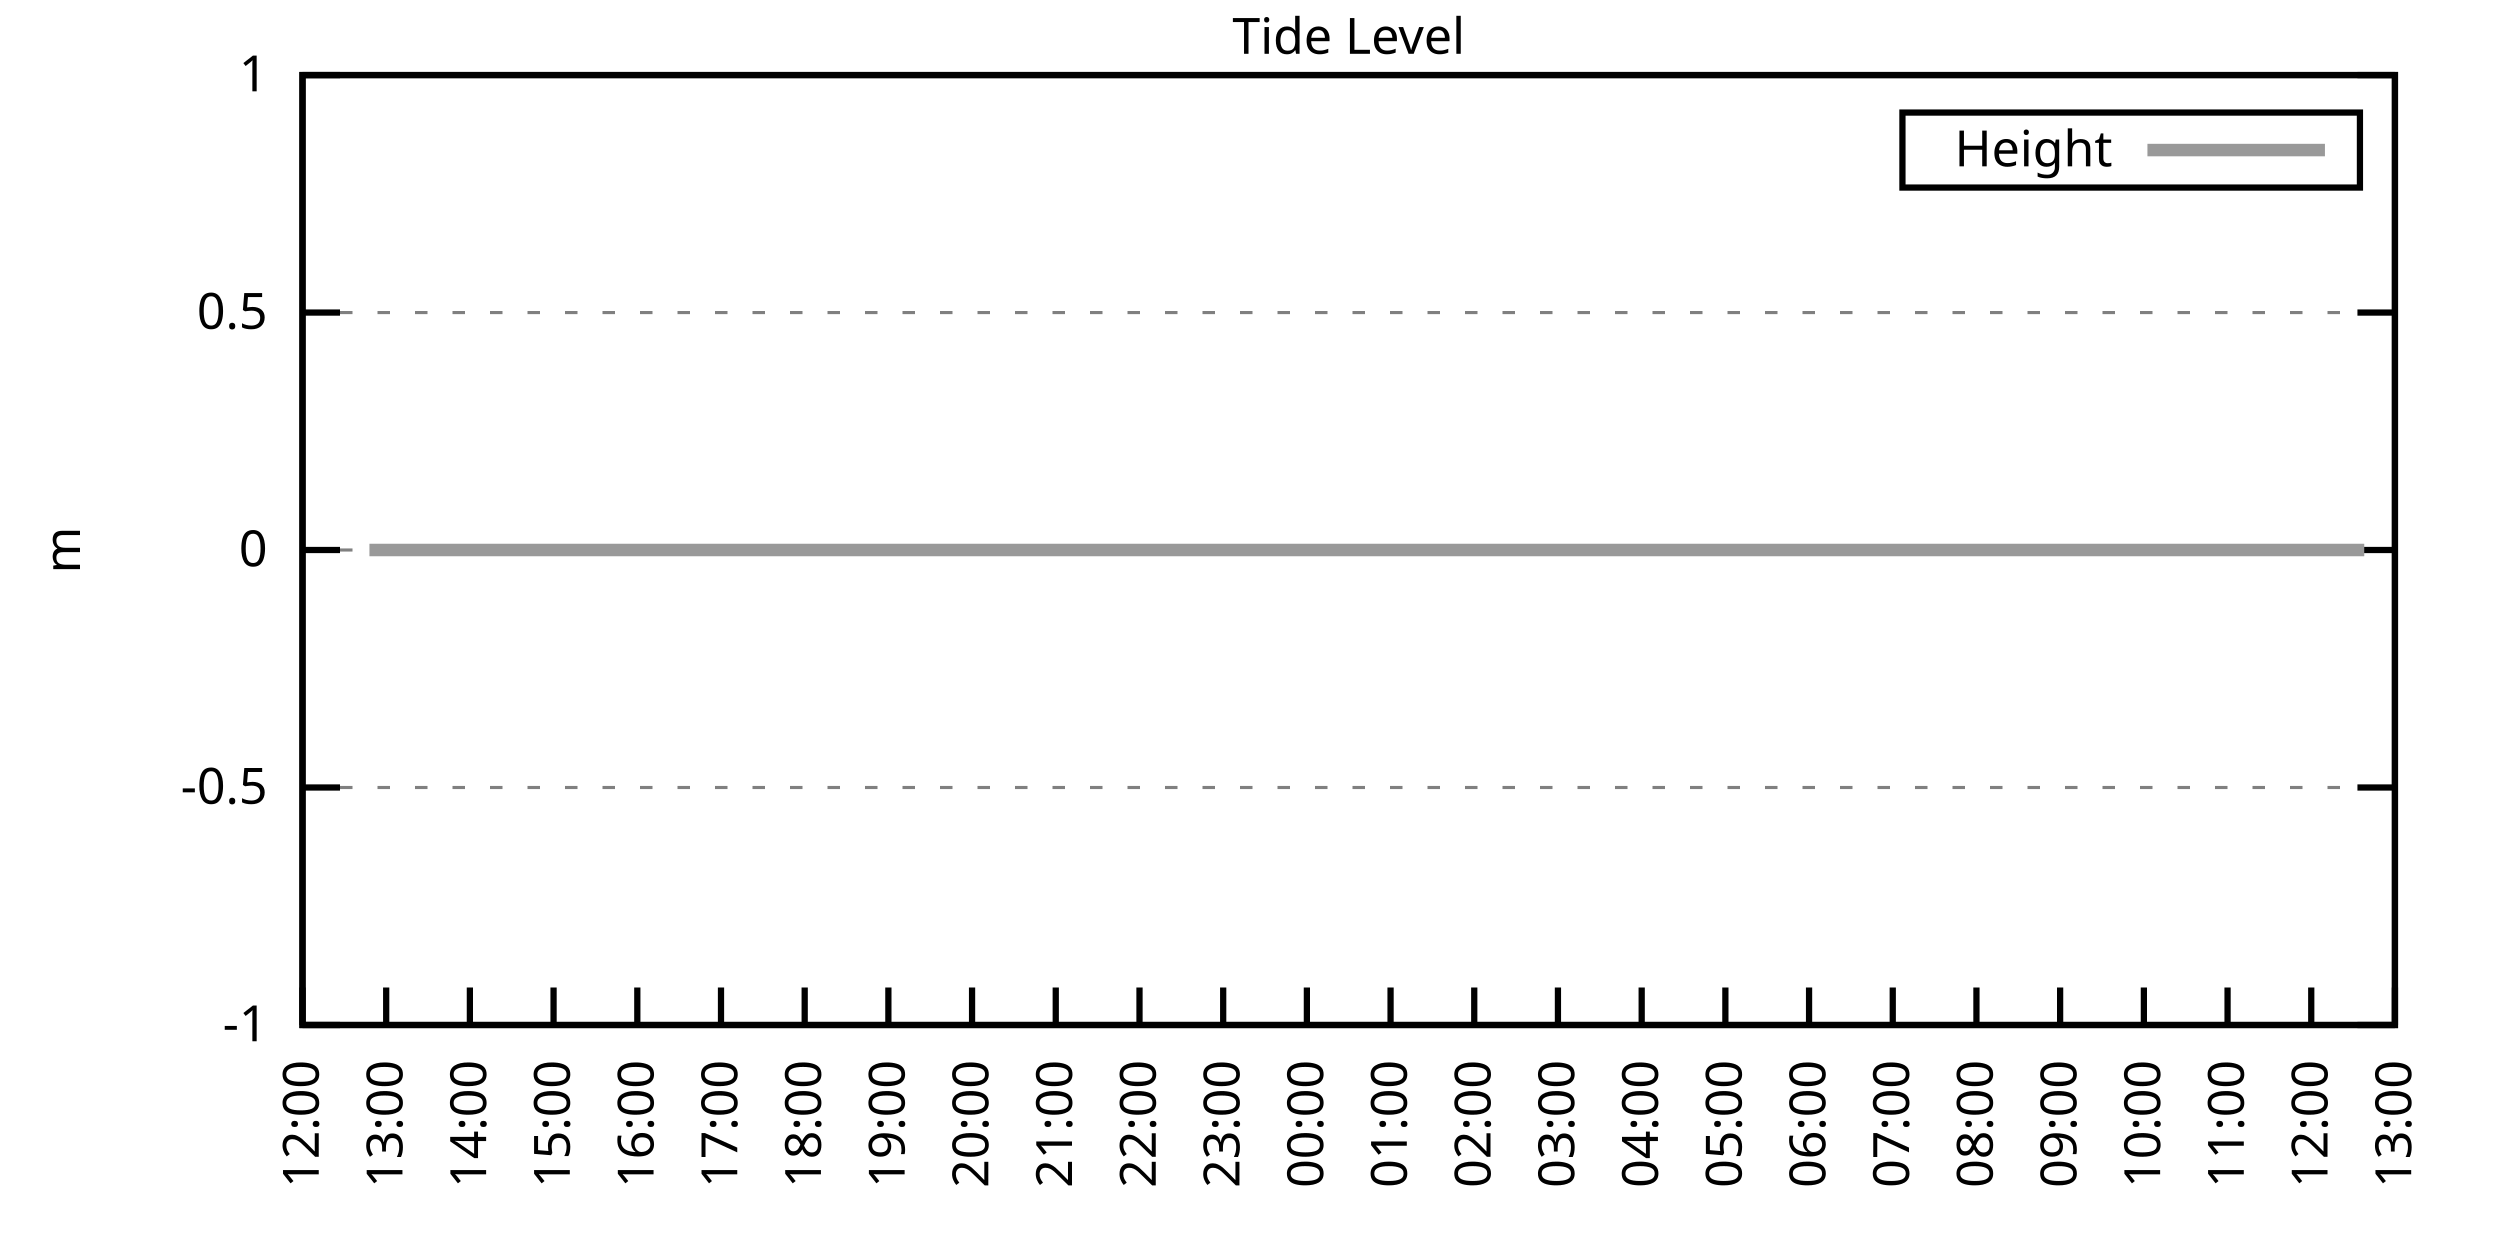
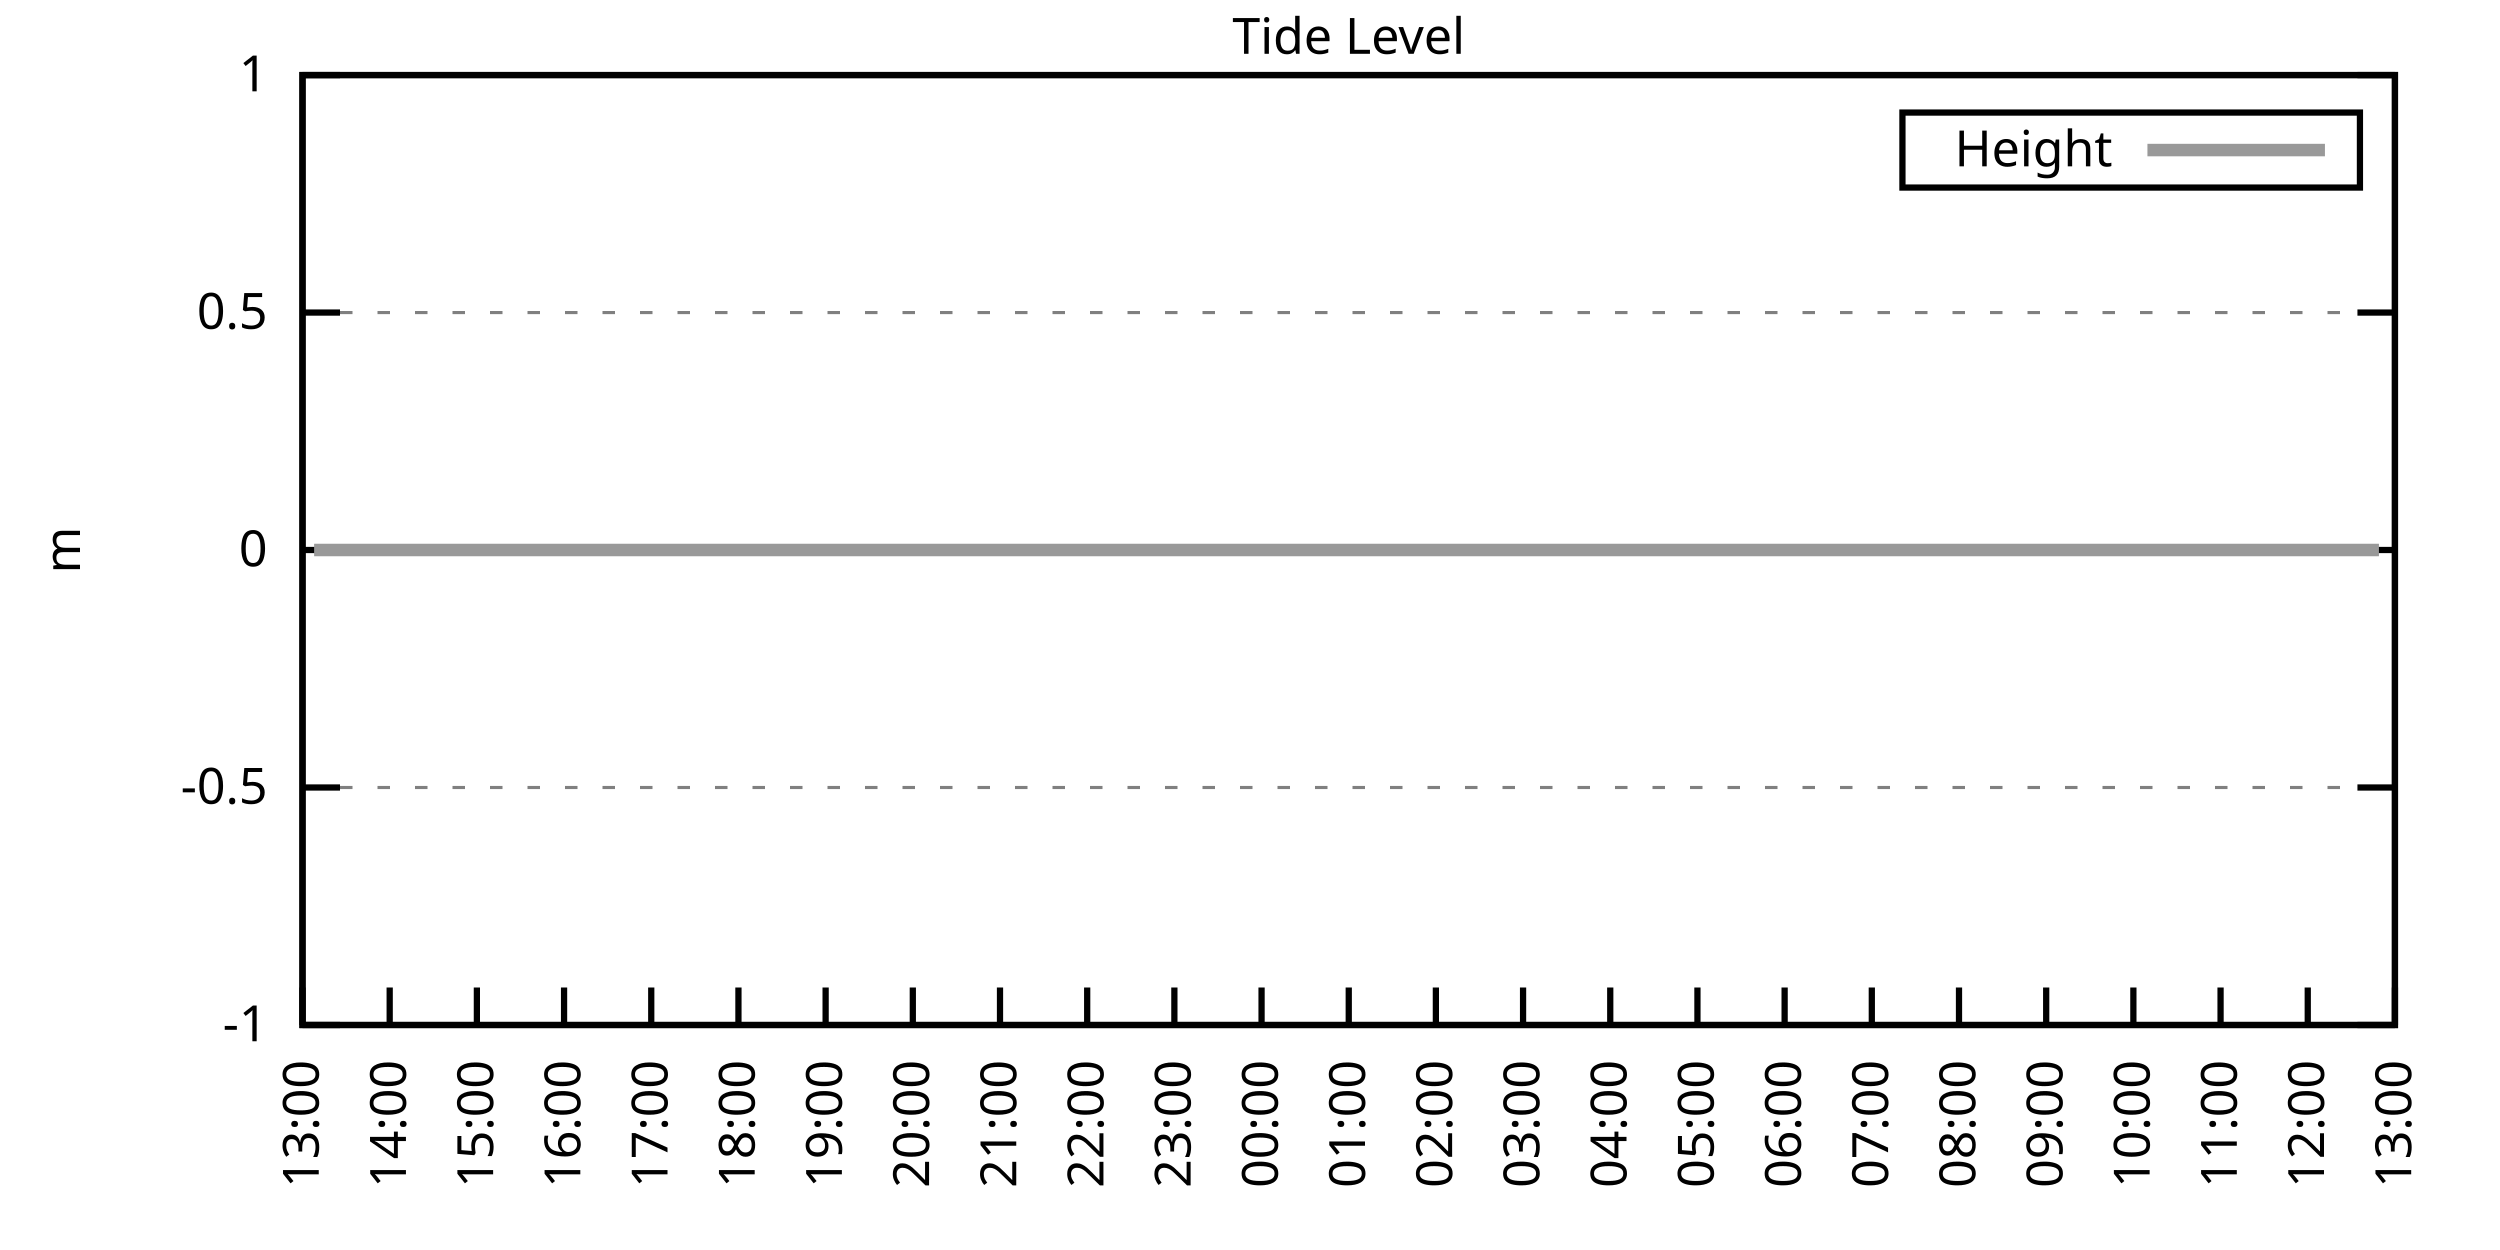
<svg xmlns="http://www.w3.org/2000/svg" xmlns:xlink="http://www.w3.org/1999/xlink" width="400" height="200" viewBox="0 0 400 200">
  <g id="gnuplot_canvas">
    <rect x="0" y="0" width="400" height="200" fill="none" />
    <defs>
      <circle id="gpDot" r="0.5" stroke-width="0.5" stroke="currentColor" />
      <path id="gpPt0" stroke-width="0.333" stroke="currentColor" d="M-1,0 h2 M0,-1 v2" />
      <path id="gpPt1" stroke-width="0.333" stroke="currentColor" d="M-1,-1 L1,1 M1,-1 L-1,1" />
      <path id="gpPt2" stroke-width="0.333" stroke="currentColor" d="M-1,0 L1,0 M0,-1 L0,1 M-1,-1 L1,1 M-1,1 L1,-1" />
      <rect id="gpPt3" stroke-width="0.333" stroke="currentColor" x="-1" y="-1" width="2" height="2" />
      <rect id="gpPt4" stroke-width="0.333" stroke="currentColor" fill="currentColor" x="-1" y="-1" width="2" height="2" />
      <circle id="gpPt5" stroke-width="0.333" stroke="currentColor" cx="0" cy="0" r="1" />
      <use xlink:href="#gpPt5" id="gpPt6" fill="currentColor" stroke="none" />
      <path id="gpPt7" stroke-width="0.333" stroke="currentColor" d="M0,-1.33 L-1.33,0.67 L1.33,0.67 z" />
      <use xlink:href="#gpPt7" id="gpPt8" fill="currentColor" stroke="none" />
      <use xlink:href="#gpPt7" id="gpPt9" stroke="currentColor" transform="rotate(180)" />
      <use xlink:href="#gpPt9" id="gpPt10" fill="currentColor" stroke="none" />
      <use xlink:href="#gpPt3" id="gpPt11" stroke="currentColor" transform="rotate(45)" />
      <use xlink:href="#gpPt11" id="gpPt12" fill="currentColor" stroke="none" />
      <path id="gpPt13" stroke-width="0.333" stroke="currentColor" d="M0,1.330 L1.265,0.411 L0.782,-1.067 L-0.782,-1.076 L-1.265,0.411 z" />
      <use xlink:href="#gpPt13" id="gpPt14" fill="currentColor" stroke="none" />
      <filter id="textbox" filterUnits="objectBoundingBox" x="0" y="0" height="1" width="1">
        <feFlood flood-color="white" flood-opacity="1" result="bgnd" />
        <feComposite in="SourceGraphic" in2="bgnd" operator="atop" />
      </filter>
      <filter id="greybox" filterUnits="objectBoundingBox" x="0" y="0" height="1" width="1">
        <feFlood flood-color="lightgrey" flood-opacity="1" result="grey" />
        <feComposite in="SourceGraphic" in2="grey" operator="atop" />
      </filter>
    </defs>
    <g fill="none" color="white" stroke="currentColor" stroke-width="1.00" stroke-linecap="butt" stroke-linejoin="miter">
</g>
    <g fill="none" color="black" stroke="currentColor" stroke-width="1.00" stroke-linecap="butt" stroke-linejoin="miter">
      <g stroke="none" shape-rendering="crispEdges">
        <polygon fill="rgb(255, 255, 255)" points="48.40,164.00 383.18,164.00 383.18,12.02 48.40,12.02 " />
      </g>
    </g>
    <g fill="none" color="black" stroke="currentColor" stroke-width="1.00" stroke-linecap="butt" stroke-linejoin="miter">
</g>
    <g fill="none" color="black" stroke="black" stroke-width="0.50" stroke-linecap="butt" stroke-linejoin="miter">
</g>
    <g fill="none" color="gray" stroke="currentColor" stroke-width="0.50" stroke-linecap="butt" stroke-linejoin="miter">
      <path stroke="gray" stroke-dasharray="2,4" class="gridline" d="M48.40,164.00 L383.19,164.00  " />
    </g>
    <g fill="none" color="gray" stroke="gray" stroke-width="1.00" stroke-linecap="butt" stroke-linejoin="miter">
</g>
    <g fill="none" color="black" stroke="currentColor" stroke-width="1.00" stroke-linecap="butt" stroke-linejoin="miter">
      <path stroke="black" d="M48.40,164.00 L54.40,164.00 M383.19,164.00 L377.19,164.00  " />
      <g transform="translate(42.80,166.60)" stroke="none" fill="black" font-family="Sans" font-size="8.00" text-anchor="end">
        <text>
          <tspan font-family="Sans">-1</tspan>
        </text>
      </g>
    </g>
    <g fill="none" color="black" stroke="currentColor" stroke-width="1.00" stroke-linecap="butt" stroke-linejoin="miter">
</g>
    <g fill="none" color="black" stroke="black" stroke-width="0.50" stroke-linecap="butt" stroke-linejoin="miter">
</g>
    <g fill="none" color="gray" stroke="currentColor" stroke-width="0.50" stroke-linecap="butt" stroke-linejoin="miter">
      <path stroke="gray" stroke-dasharray="2,4" class="gridline" d="M48.40,126.00 L383.19,126.00  " />
    </g>
    <g fill="none" color="gray" stroke="gray" stroke-width="1.00" stroke-linecap="butt" stroke-linejoin="miter">
</g>
    <g fill="none" color="black" stroke="currentColor" stroke-width="1.00" stroke-linecap="butt" stroke-linejoin="miter">
      <path stroke="black" d="M48.40,126.00 L54.40,126.00 M383.19,126.00 L377.19,126.00  " />
      <g transform="translate(42.80,128.60)" stroke="none" fill="black" font-family="Sans" font-size="8.00" text-anchor="end">
        <text>
          <tspan font-family="Sans">-0.5</tspan>
        </text>
      </g>
    </g>
    <g fill="none" color="black" stroke="currentColor" stroke-width="1.00" stroke-linecap="butt" stroke-linejoin="miter">
</g>
    <g fill="none" color="black" stroke="black" stroke-width="0.50" stroke-linecap="butt" stroke-linejoin="miter">
</g>
    <g fill="none" color="gray" stroke="currentColor" stroke-width="0.50" stroke-linecap="butt" stroke-linejoin="miter">
      <path stroke="gray" stroke-dasharray="2,4" class="gridline" d="M48.40,88.00 L383.19,88.00  " />
    </g>
    <g fill="none" color="gray" stroke="gray" stroke-width="1.00" stroke-linecap="butt" stroke-linejoin="miter">
</g>
    <g fill="none" color="black" stroke="currentColor" stroke-width="1.00" stroke-linecap="butt" stroke-linejoin="miter">
      <path stroke="black" d="M48.40,88.00 L54.40,88.00 M383.19,88.00 L377.19,88.00  " />
      <g transform="translate(42.80,90.60)" stroke="none" fill="black" font-family="Sans" font-size="8.00" text-anchor="end">
        <text>
          <tspan font-family="Sans"> 0</tspan>
        </text>
      </g>
    </g>
    <g fill="none" color="black" stroke="currentColor" stroke-width="1.00" stroke-linecap="butt" stroke-linejoin="miter">
</g>
    <g fill="none" color="black" stroke="black" stroke-width="0.50" stroke-linecap="butt" stroke-linejoin="miter">
</g>
    <g fill="none" color="gray" stroke="currentColor" stroke-width="0.50" stroke-linecap="butt" stroke-linejoin="miter">
      <path stroke="gray" stroke-dasharray="2,4" class="gridline" d="M48.40,50.01 L383.19,50.01  " />
    </g>
    <g fill="none" color="gray" stroke="gray" stroke-width="1.00" stroke-linecap="butt" stroke-linejoin="miter">
</g>
    <g fill="none" color="black" stroke="currentColor" stroke-width="1.00" stroke-linecap="butt" stroke-linejoin="miter">
      <path stroke="black" d="M48.40,50.01 L54.40,50.01 M383.19,50.01 L377.19,50.01  " />
      <g transform="translate(42.80,52.61)" stroke="none" fill="black" font-family="Sans" font-size="8.00" text-anchor="end">
        <text>
          <tspan font-family="Sans"> 0.5</tspan>
        </text>
      </g>
    </g>
    <g fill="none" color="black" stroke="currentColor" stroke-width="1.00" stroke-linecap="butt" stroke-linejoin="miter">
</g>
    <g fill="none" color="black" stroke="black" stroke-width="0.50" stroke-linecap="butt" stroke-linejoin="miter">
</g>
    <g fill="none" color="gray" stroke="currentColor" stroke-width="0.50" stroke-linecap="butt" stroke-linejoin="miter">
      <path stroke="gray" stroke-dasharray="2,4" class="gridline" d="M48.40,12.01 L383.19,12.01  " />
    </g>
    <g fill="none" color="gray" stroke="gray" stroke-width="1.00" stroke-linecap="butt" stroke-linejoin="miter">
</g>
    <g fill="none" color="black" stroke="currentColor" stroke-width="1.00" stroke-linecap="butt" stroke-linejoin="miter">
      <path stroke="black" d="M48.40,12.01 L54.40,12.01 M383.19,12.01 L377.19,12.01  " />
      <g transform="translate(42.80,14.61)" stroke="none" fill="black" font-family="Sans" font-size="8.00" text-anchor="end">
        <text>
          <tspan font-family="Sans"> 1</tspan>
        </text>
      </g>
    </g>
    <g fill="none" color="black" stroke="currentColor" stroke-width="1.00" stroke-linecap="butt" stroke-linejoin="miter">
      <path stroke="black" d="M48.40,164.00 L48.40,158.00  " />
      <g transform="translate(51.00,169.60) rotate(270.00)" stroke="none" fill="black" font-family="Sans" font-size="8.00" text-anchor="end">
        <text>
-           <tspan font-family="Sans">12:00</tspan>
-         </text>
-       </g>
-     </g>
-     <g fill="none" color="black" stroke="currentColor" stroke-width="1.00" stroke-linecap="butt" stroke-linejoin="miter">
-       <path stroke="black" d="M61.79,164.00 L61.79,158.00  " />
-       <g transform="translate(64.39,169.60) rotate(270.00)" stroke="none" fill="black" font-family="Sans" font-size="8.00" text-anchor="end">
-         <text>
          <tspan font-family="Sans">13:00</tspan>
        </text>
      </g>
    </g>
    <g fill="none" color="black" stroke="currentColor" stroke-width="1.00" stroke-linecap="butt" stroke-linejoin="miter">
-       <path stroke="black" d="M75.18,164.00 L75.18,158.00  " />
-       <g transform="translate(77.78,169.60) rotate(270.00)" stroke="none" fill="black" font-family="Sans" font-size="8.00" text-anchor="end">
+       <path stroke="black" d="M62.35,164.00 L62.35,158.00  " />
+       <g transform="translate(64.95,169.60) rotate(270.00)" stroke="none" fill="black" font-family="Sans" font-size="8.00" text-anchor="end">
        <text>
          <tspan font-family="Sans">14:00</tspan>
        </text>
      </g>
    </g>
    <g fill="none" color="black" stroke="currentColor" stroke-width="1.00" stroke-linecap="butt" stroke-linejoin="miter">
-       <path stroke="black" d="M88.57,164.00 L88.57,158.00  " />
-       <g transform="translate(91.17,169.60) rotate(270.00)" stroke="none" fill="black" font-family="Sans" font-size="8.00" text-anchor="end">
+       <path stroke="black" d="M76.30,164.00 L76.30,158.00  " />
+       <g transform="translate(78.90,169.60) rotate(270.00)" stroke="none" fill="black" font-family="Sans" font-size="8.00" text-anchor="end">
        <text>
          <tspan font-family="Sans">15:00</tspan>
        </text>
      </g>
    </g>
    <g fill="none" color="black" stroke="currentColor" stroke-width="1.00" stroke-linecap="butt" stroke-linejoin="miter">
-       <path stroke="black" d="M101.97,164.00 L101.97,158.00  " />
-       <g transform="translate(104.57,169.60) rotate(270.00)" stroke="none" fill="black" font-family="Sans" font-size="8.00" text-anchor="end">
+       <path stroke="black" d="M90.25,164.00 L90.25,158.00  " />
+       <g transform="translate(92.85,169.60) rotate(270.00)" stroke="none" fill="black" font-family="Sans" font-size="8.00" text-anchor="end">
        <text>
          <tspan font-family="Sans">16:00</tspan>
        </text>
      </g>
    </g>
    <g fill="none" color="black" stroke="currentColor" stroke-width="1.00" stroke-linecap="butt" stroke-linejoin="miter">
-       <path stroke="black" d="M115.36,164.00 L115.36,158.00  " />
-       <g transform="translate(117.96,169.60) rotate(270.00)" stroke="none" fill="black" font-family="Sans" font-size="8.00" text-anchor="end">
+       <path stroke="black" d="M104.20,164.00 L104.20,158.00  " />
+       <g transform="translate(106.80,169.60) rotate(270.00)" stroke="none" fill="black" font-family="Sans" font-size="8.00" text-anchor="end">
        <text>
          <tspan font-family="Sans">17:00</tspan>
        </text>
      </g>
    </g>
    <g fill="none" color="black" stroke="currentColor" stroke-width="1.00" stroke-linecap="butt" stroke-linejoin="miter">
-       <path stroke="black" d="M128.75,164.00 L128.75,158.00  " />
-       <g transform="translate(131.35,169.60) rotate(270.00)" stroke="none" fill="black" font-family="Sans" font-size="8.00" text-anchor="end">
+       <path stroke="black" d="M118.15,164.00 L118.15,158.00  " />
+       <g transform="translate(120.75,169.60) rotate(270.00)" stroke="none" fill="black" font-family="Sans" font-size="8.00" text-anchor="end">
        <text>
          <tspan font-family="Sans">18:00</tspan>
        </text>
      </g>
    </g>
    <g fill="none" color="black" stroke="currentColor" stroke-width="1.00" stroke-linecap="butt" stroke-linejoin="miter">
-       <path stroke="black" d="M142.14,164.00 L142.14,158.00  " />
-       <g transform="translate(144.74,169.60) rotate(270.00)" stroke="none" fill="black" font-family="Sans" font-size="8.00" text-anchor="end">
+       <path stroke="black" d="M132.10,164.00 L132.10,158.00  " />
+       <g transform="translate(134.70,169.60) rotate(270.00)" stroke="none" fill="black" font-family="Sans" font-size="8.00" text-anchor="end">
        <text>
          <tspan font-family="Sans">19:00</tspan>
        </text>
      </g>
    </g>
    <g fill="none" color="black" stroke="currentColor" stroke-width="1.00" stroke-linecap="butt" stroke-linejoin="miter">
-       <path stroke="black" d="M155.53,164.00 L155.53,158.00  " />
-       <g transform="translate(158.13,169.60) rotate(270.00)" stroke="none" fill="black" font-family="Sans" font-size="8.00" text-anchor="end">
+       <path stroke="black" d="M146.05,164.00 L146.05,158.00  " />
+       <g transform="translate(148.65,169.60) rotate(270.00)" stroke="none" fill="black" font-family="Sans" font-size="8.00" text-anchor="end">
        <text>
          <tspan font-family="Sans">20:00</tspan>
        </text>
      </g>
    </g>
    <g fill="none" color="black" stroke="currentColor" stroke-width="1.00" stroke-linecap="butt" stroke-linejoin="miter">
-       <path stroke="black" d="M168.92,164.00 L168.92,158.00  " />
-       <g transform="translate(171.52,169.60) rotate(270.00)" stroke="none" fill="black" font-family="Sans" font-size="8.00" text-anchor="end">
+       <path stroke="black" d="M160.00,164.00 L160.00,158.00  " />
+       <g transform="translate(162.60,169.60) rotate(270.00)" stroke="none" fill="black" font-family="Sans" font-size="8.00" text-anchor="end">
        <text>
          <tspan font-family="Sans">21:00</tspan>
        </text>
      </g>
    </g>
    <g fill="none" color="black" stroke="currentColor" stroke-width="1.00" stroke-linecap="butt" stroke-linejoin="miter">
-       <path stroke="black" d="M182.32,164.00 L182.32,158.00  " />
-       <g transform="translate(184.92,169.60) rotate(270.00)" stroke="none" fill="black" font-family="Sans" font-size="8.00" text-anchor="end">
+       <path stroke="black" d="M173.95,164.00 L173.95,158.00  " />
+       <g transform="translate(176.55,169.60) rotate(270.00)" stroke="none" fill="black" font-family="Sans" font-size="8.00" text-anchor="end">
        <text>
          <tspan font-family="Sans">22:00</tspan>
        </text>
      </g>
    </g>
    <g fill="none" color="black" stroke="currentColor" stroke-width="1.00" stroke-linecap="butt" stroke-linejoin="miter">
-       <path stroke="black" d="M195.71,164.00 L195.71,158.00  " />
-       <g transform="translate(198.31,169.60) rotate(270.00)" stroke="none" fill="black" font-family="Sans" font-size="8.00" text-anchor="end">
+       <path stroke="black" d="M187.90,164.00 L187.90,158.00  " />
+       <g transform="translate(190.50,169.60) rotate(270.00)" stroke="none" fill="black" font-family="Sans" font-size="8.00" text-anchor="end">
        <text>
          <tspan font-family="Sans">23:00</tspan>
        </text>
      </g>
    </g>
    <g fill="none" color="black" stroke="currentColor" stroke-width="1.00" stroke-linecap="butt" stroke-linejoin="miter">
-       <path stroke="black" d="M209.10,164.00 L209.10,158.00  " />
-       <g transform="translate(211.70,169.60) rotate(270.00)" stroke="none" fill="black" font-family="Sans" font-size="8.00" text-anchor="end">
+       <path stroke="black" d="M201.85,164.00 L201.85,158.00  " />
+       <g transform="translate(204.45,169.60) rotate(270.00)" stroke="none" fill="black" font-family="Sans" font-size="8.00" text-anchor="end">
        <text>
          <tspan font-family="Sans">00:00</tspan>
        </text>
      </g>
    </g>
    <g fill="none" color="black" stroke="currentColor" stroke-width="1.00" stroke-linecap="butt" stroke-linejoin="miter">
-       <path stroke="black" d="M222.49,164.00 L222.49,158.00  " />
-       <g transform="translate(225.09,169.60) rotate(270.00)" stroke="none" fill="black" font-family="Sans" font-size="8.00" text-anchor="end">
+       <path stroke="black" d="M215.80,164.00 L215.80,158.00  " />
+       <g transform="translate(218.40,169.60) rotate(270.00)" stroke="none" fill="black" font-family="Sans" font-size="8.00" text-anchor="end">
        <text>
          <tspan font-family="Sans">01:00</tspan>
        </text>
      </g>
    </g>
    <g fill="none" color="black" stroke="currentColor" stroke-width="1.00" stroke-linecap="butt" stroke-linejoin="miter">
-       <path stroke="black" d="M235.88,164.00 L235.88,158.00  " />
-       <g transform="translate(238.48,169.60) rotate(270.00)" stroke="none" fill="black" font-family="Sans" font-size="8.00" text-anchor="end">
+       <path stroke="black" d="M229.74,164.00 L229.74,158.00  " />
+       <g transform="translate(232.34,169.60) rotate(270.00)" stroke="none" fill="black" font-family="Sans" font-size="8.00" text-anchor="end">
        <text>
          <tspan font-family="Sans">02:00</tspan>
        </text>
      </g>
    </g>
    <g fill="none" color="black" stroke="currentColor" stroke-width="1.00" stroke-linecap="butt" stroke-linejoin="miter">
-       <path stroke="black" d="M249.27,164.00 L249.27,158.00  " />
-       <g transform="translate(251.87,169.60) rotate(270.00)" stroke="none" fill="black" font-family="Sans" font-size="8.00" text-anchor="end">
+       <path stroke="black" d="M243.69,164.00 L243.69,158.00  " />
+       <g transform="translate(246.29,169.60) rotate(270.00)" stroke="none" fill="black" font-family="Sans" font-size="8.00" text-anchor="end">
        <text>
          <tspan font-family="Sans">03:00</tspan>
        </text>
      </g>
    </g>
    <g fill="none" color="black" stroke="currentColor" stroke-width="1.00" stroke-linecap="butt" stroke-linejoin="miter">
-       <path stroke="black" d="M262.67,164.00 L262.67,158.00  " />
-       <g transform="translate(265.27,169.60) rotate(270.00)" stroke="none" fill="black" font-family="Sans" font-size="8.00" text-anchor="end">
+       <path stroke="black" d="M257.64,164.00 L257.64,158.00  " />
+       <g transform="translate(260.24,169.60) rotate(270.00)" stroke="none" fill="black" font-family="Sans" font-size="8.00" text-anchor="end">
        <text>
          <tspan font-family="Sans">04:00</tspan>
        </text>
      </g>
    </g>
    <g fill="none" color="black" stroke="currentColor" stroke-width="1.00" stroke-linecap="butt" stroke-linejoin="miter">
-       <path stroke="black" d="M276.06,164.00 L276.06,158.00  " />
-       <g transform="translate(278.66,169.60) rotate(270.00)" stroke="none" fill="black" font-family="Sans" font-size="8.00" text-anchor="end">
+       <path stroke="black" d="M271.59,164.00 L271.59,158.00  " />
+       <g transform="translate(274.19,169.60) rotate(270.00)" stroke="none" fill="black" font-family="Sans" font-size="8.00" text-anchor="end">
        <text>
          <tspan font-family="Sans">05:00</tspan>
        </text>
      </g>
    </g>
    <g fill="none" color="black" stroke="currentColor" stroke-width="1.00" stroke-linecap="butt" stroke-linejoin="miter">
-       <path stroke="black" d="M289.45,164.00 L289.45,158.00  " />
-       <g transform="translate(292.05,169.60) rotate(270.00)" stroke="none" fill="black" font-family="Sans" font-size="8.00" text-anchor="end">
+       <path stroke="black" d="M285.54,164.00 L285.54,158.00  " />
+       <g transform="translate(288.14,169.60) rotate(270.00)" stroke="none" fill="black" font-family="Sans" font-size="8.00" text-anchor="end">
        <text>
          <tspan font-family="Sans">06:00</tspan>
        </text>
      </g>
    </g>
    <g fill="none" color="black" stroke="currentColor" stroke-width="1.00" stroke-linecap="butt" stroke-linejoin="miter">
-       <path stroke="black" d="M302.84,164.00 L302.84,158.00  " />
-       <g transform="translate(305.44,169.60) rotate(270.00)" stroke="none" fill="black" font-family="Sans" font-size="8.00" text-anchor="end">
+       <path stroke="black" d="M299.49,164.00 L299.49,158.00  " />
+       <g transform="translate(302.09,169.60) rotate(270.00)" stroke="none" fill="black" font-family="Sans" font-size="8.00" text-anchor="end">
        <text>
          <tspan font-family="Sans">07:00</tspan>
        </text>
      </g>
    </g>
    <g fill="none" color="black" stroke="currentColor" stroke-width="1.00" stroke-linecap="butt" stroke-linejoin="miter">
-       <path stroke="black" d="M316.23,164.00 L316.23,158.00  " />
-       <g transform="translate(318.83,169.60) rotate(270.00)" stroke="none" fill="black" font-family="Sans" font-size="8.00" text-anchor="end">
+       <path stroke="black" d="M313.44,164.00 L313.44,158.00  " />
+       <g transform="translate(316.04,169.60) rotate(270.00)" stroke="none" fill="black" font-family="Sans" font-size="8.00" text-anchor="end">
        <text>
          <tspan font-family="Sans">08:00</tspan>
        </text>
      </g>
    </g>
    <g fill="none" color="black" stroke="currentColor" stroke-width="1.00" stroke-linecap="butt" stroke-linejoin="miter">
-       <path stroke="black" d="M329.62,164.00 L329.62,158.00  " />
-       <g transform="translate(332.22,169.60) rotate(270.00)" stroke="none" fill="black" font-family="Sans" font-size="8.00" text-anchor="end">
+       <path stroke="black" d="M327.39,164.00 L327.39,158.00  " />
+       <g transform="translate(329.99,169.60) rotate(270.00)" stroke="none" fill="black" font-family="Sans" font-size="8.00" text-anchor="end">
        <text>
          <tspan font-family="Sans">09:00</tspan>
        </text>
      </g>
    </g>
    <g fill="none" color="black" stroke="currentColor" stroke-width="1.00" stroke-linecap="butt" stroke-linejoin="miter">
-       <path stroke="black" d="M343.02,164.00 L343.02,158.00  " />
-       <g transform="translate(345.62,169.60) rotate(270.00)" stroke="none" fill="black" font-family="Sans" font-size="8.00" text-anchor="end">
+       <path stroke="black" d="M341.34,164.00 L341.34,158.00  " />
+       <g transform="translate(343.94,169.60) rotate(270.00)" stroke="none" fill="black" font-family="Sans" font-size="8.00" text-anchor="end">
        <text>
          <tspan font-family="Sans">10:00</tspan>
        </text>
      </g>
    </g>
    <g fill="none" color="black" stroke="currentColor" stroke-width="1.00" stroke-linecap="butt" stroke-linejoin="miter">
-       <path stroke="black" d="M356.41,164.00 L356.41,158.00  " />
-       <g transform="translate(359.01,169.60) rotate(270.00)" stroke="none" fill="black" font-family="Sans" font-size="8.00" text-anchor="end">
+       <path stroke="black" d="M355.29,164.00 L355.29,158.00  " />
+       <g transform="translate(357.89,169.60) rotate(270.00)" stroke="none" fill="black" font-family="Sans" font-size="8.00" text-anchor="end">
        <text>
          <tspan font-family="Sans">11:00</tspan>
        </text>
      </g>
    </g>
    <g fill="none" color="black" stroke="currentColor" stroke-width="1.00" stroke-linecap="butt" stroke-linejoin="miter">
-       <path stroke="black" d="M369.80,164.00 L369.80,158.00  " />
-       <g transform="translate(372.40,169.60) rotate(270.00)" stroke="none" fill="black" font-family="Sans" font-size="8.00" text-anchor="end">
+       <path stroke="black" d="M369.24,164.00 L369.24,158.00  " />
+       <g transform="translate(371.84,169.60) rotate(270.00)" stroke="none" fill="black" font-family="Sans" font-size="8.00" text-anchor="end">
        <text>
          <tspan font-family="Sans">12:00</tspan>
        </text>
      </g>
    </g>
    <g fill="none" color="black" stroke="currentColor" stroke-width="1.00" stroke-linecap="butt" stroke-linejoin="miter">
      <path stroke="black" d="M383.19,164.00 L383.19,158.00  " />
      <g transform="translate(385.79,169.60) rotate(270.00)" stroke="none" fill="black" font-family="Sans" font-size="8.00" text-anchor="end">
        <text>
          <tspan font-family="Sans">13:00</tspan>
        </text>
      </g>
    </g>
    <g fill="none" color="black" stroke="currentColor" stroke-width="1.00" stroke-linecap="butt" stroke-linejoin="miter">
</g>
    <g fill="none" color="black" stroke="currentColor" stroke-width="1.00" stroke-linecap="butt" stroke-linejoin="miter">
      <path stroke="black" d="M48.40,12.01 L48.40,164.00 L383.19,164.00 L383.19,12.01 L48.40,12.01 Z  " />
    </g>
    <g fill="none" color="black" stroke="currentColor" stroke-width="1.00" stroke-linecap="butt" stroke-linejoin="miter">
</g>
    <g fill="none" color="black" stroke="currentColor" stroke-width="1.00" stroke-linecap="butt" stroke-linejoin="miter">
      <path stroke="black" d="M304.39,30.01 L304.39,18.01 L377.59,18.01 L377.59,30.01 L304.39,30.01 Z  " />
    </g>
    <g id="Tide_level_plot_1">
      <g fill="none" color="white" stroke="black" stroke-width="2.00" stroke-linecap="butt" stroke-linejoin="miter">
</g>
      <g fill="none" color="black" stroke="currentColor" stroke-width="2.00" stroke-linecap="butt" stroke-linejoin="miter">
        <g transform="translate(337.99,26.61)" stroke="none" fill="black" font-family="Sans" font-size="8.00" text-anchor="end">
          <text>
            <tspan font-family="Sans">Height</tspan>
          </text>
        </g>
      </g>
      <g fill="none" color="black" stroke="currentColor" stroke-width="2.00" stroke-linecap="butt" stroke-linejoin="miter">
-         <path stroke="rgb(153, 153, 153)" d="M343.59,24.01 L371.99,24.01 M59.11,88.00 L61.57,88.00 L63.58,88.00 L66.03,88.00 L67.82,88.00 L70.50,88.00   L72.73,88.00 L74.74,88.00 L76.97,88.00 L79.20,88.00 L81.43,88.00 L83.89,88.00 L85.90,88.00 L87.91,88.00   L90.36,88.00 L92.59,88.00 L94.82,88.00 L96.83,88.00 L99.29,88.00 L101.52,88.00 L103.98,88.00 L105.98,88.00   L107.99,88.00 L110.67,88.00 L112.46,88.00 L114.91,88.00 L117.14,88.00 L119.38,88.00 L121.83,88.00 L123.62,88.00   L126.29,88.00 L128.30,88.00 L130.54,88.00 L132.99,88.00 L135.00,88.00 L137.23,88.00 L139.46,88.00 L141.92,88.00   L143.93,88.00 L146.16,88.00 L148.17,88.00 L150.85,88.00 L152.85,88.00 L155.31,88.00 L157.54,88.00 L159.55,88.00   L162.01,88.00 L164.01,88.00 L166.47,88.00 L168.48,88.00 L170.93,88.00 L172.94,88.00 L175.40,88.00 L177.41,88.00   L179.41,88.00 L181.87,88.00 L184.32,88.00 L186.33,88.00 L188.57,88.00 L190.80,88.00 L193.25,88.00 L195.26,88.00   L197.49,88.00 L199.73,88.00 L202.18,88.00 L204.19,88.00 L206.42,88.00 L208.65,88.00 L210.88,88.00 L213.12,88.00   L215.13,88.00 L217.58,88.00 L219.81,88.00 L222.27,88.00 L224.50,88.00 L226.73,88.00 L228.74,88.00 L230.97,88.00   L233.43,88.00 L235.44,88.00 L237.67,88.00 L240.12,88.00 L242.13,88.00 L244.36,88.00 L246.82,88.00 L248.83,88.00   L251.06,88.00 L253.29,88.00 L255.75,88.00 L257.98,88.00 L259.99,88.00 L262.22,88.00 L264.67,88.00 L266.68,88.00   L268.92,88.00 L271.37,88.00 L273.38,88.00 L275.83,88.00 L278.07,88.00 L280.30,88.00 L282.53,88.00 L284.76,88.00   L286.77,88.00 L289.00,88.00 L291.46,88.00 L293.47,88.00 L295.70,88.00 L298.15,88.00 L300.16,88.00 L302.39,88.00   L304.85,88.00 L307.08,88.00 L309.09,88.00 L311.32,88.00 L313.55,88.00 L315.79,88.00 L318.02,88.00 L320.47,88.00   L322.48,88.00 L324.94,88.00 L326.72,88.00 L329.18,88.00 L331.19,88.00 L333.86,88.00 L335.87,88.00 L338.10,88.00   L340.56,88.00 L342.57,88.00 L344.80,88.00 L347.03,88.00 L349.04,88.00 L351.50,88.00 L353.51,88.00 L356.18,88.00   L358.19,88.00 L360.65,88.00 L362.66,88.00 L365.11,88.00 L367.34,88.00 L369.58,88.00 L371.36,88.00 L373.82,88.00   L375.82,88.00 L378.28,88.00  " />
+         <path stroke="rgb(153, 153, 153)" d="M343.59,24.01 L371.99,24.01 M50.26,88.00 L52.82,88.00 L54.68,88.00 L57.47,88.00 L59.79,88.00 L61.88,88.00   L64.21,88.00 L66.53,88.00 L68.86,88.00 L71.42,88.00 L73.51,88.00 L75.60,88.00 L78.16,88.00 L80.48,88.00   L82.81,88.00 L84.90,88.00 L87.46,88.00 L89.78,88.00 L92.34,88.00 L94.43,88.00 L96.53,88.00 L99.32,88.00   L101.18,88.00 L103.73,88.00 L106.06,88.00 L108.38,88.00 L110.94,88.00 L112.80,88.00 L115.59,88.00 L117.68,88.00   L120.01,88.00 L122.57,88.00 L124.66,88.00 L126.98,88.00 L129.31,88.00 L131.87,88.00 L133.96,88.00 L136.28,88.00   L138.37,88.00 L141.16,88.00 L143.26,88.00 L145.81,88.00 L148.14,88.00 L150.23,88.00 L152.79,88.00 L154.88,88.00   L157.44,88.00 L159.53,88.00 L162.09,88.00 L164.18,88.00 L166.74,88.00 L168.83,88.00 L170.92,88.00 L173.48,88.00   L176.04,88.00 L178.13,88.00 L180.46,88.00 L182.78,88.00 L185.34,88.00 L187.43,88.00 L189.76,88.00 L192.08,88.00   L194.64,88.00 L196.73,88.00 L199.06,88.00 L201.38,88.00 L203.71,88.00 L206.03,88.00 L208.12,88.00 L210.68,88.00   L213.01,88.00 L215.56,88.00 L217.89,88.00 L220.21,88.00 L222.30,88.00 L224.63,88.00 L227.19,88.00 L229.28,88.00   L231.60,88.00 L234.16,88.00 L236.25,88.00 L238.58,88.00 L241.14,88.00 L243.23,88.00 L245.55,88.00 L247.88,88.00   L250.44,88.00 L252.76,88.00 L254.85,88.00 L257.18,88.00 L259.74,88.00 L261.83,88.00 L264.15,88.00 L266.71,88.00   L268.80,88.00 L271.36,88.00 L273.69,88.00 L276.01,88.00 L278.34,88.00 L280.66,88.00 L282.75,88.00 L285.08,88.00   L287.64,88.00 L289.73,88.00 L292.05,88.00 L294.61,88.00 L296.70,88.00 L299.03,88.00 L301.58,88.00 L303.91,88.00   L306.00,88.00 L308.33,88.00 L310.65,88.00 L312.98,88.00 L315.30,88.00 L317.86,88.00 L319.95,88.00 L322.51,88.00   L324.37,88.00 L326.93,88.00 L329.02,88.00 L331.81,88.00 L333.90,88.00 L336.23,88.00 L338.78,88.00 L340.88,88.00   L343.20,88.00 L345.53,88.00 L347.62,88.00 L350.18,88.00 L352.27,88.00 L355.06,88.00 L357.15,88.00 L359.71,88.00   L361.80,88.00 L364.36,88.00 L366.68,88.00 L369.01,88.00 L370.87,88.00 L373.43,88.00 L375.52,88.00 L378.08,88.00   L380.63,88.00  " />
      </g>
    </g>
    <g fill="none" color="black" stroke="currentColor" stroke-width="2.00" stroke-linecap="butt" stroke-linejoin="miter">
</g>
    <g fill="none" color="black" stroke="black" stroke-width="1.00" stroke-linecap="butt" stroke-linejoin="miter">
</g>
    <g fill="none" color="black" stroke="currentColor" stroke-width="1.00" stroke-linecap="butt" stroke-linejoin="miter">
      <path stroke="black" d="M48.40,12.01 L48.40,164.00 L383.19,164.00 L383.19,12.01 L48.40,12.01 Z  " />
      <g transform="translate(12.80,88.01) rotate(270.00)" stroke="none" fill="black" font-family="Sans" font-size="8.00" text-anchor="middle">
        <text>
          <tspan font-family="Sans">m</tspan>
        </text>
      </g>
    </g>
    <g fill="none" color="black" stroke="currentColor" stroke-width="1.00" stroke-linecap="butt" stroke-linejoin="miter">
</g>
    <g fill="none" color="black" stroke="currentColor" stroke-width="1.00" stroke-linecap="butt" stroke-linejoin="miter">
      <g transform="translate(215.79,8.61)" stroke="none" fill="black" font-family="Sans" font-size="8.00" text-anchor="middle">
        <text>
          <tspan font-family="Sans">Tide Level</tspan>
        </text>
      </g>
    </g>
    <g fill="none" color="black" stroke="currentColor" stroke-width="1.00" stroke-linecap="butt" stroke-linejoin="miter">
</g>
  </g>
</svg>
